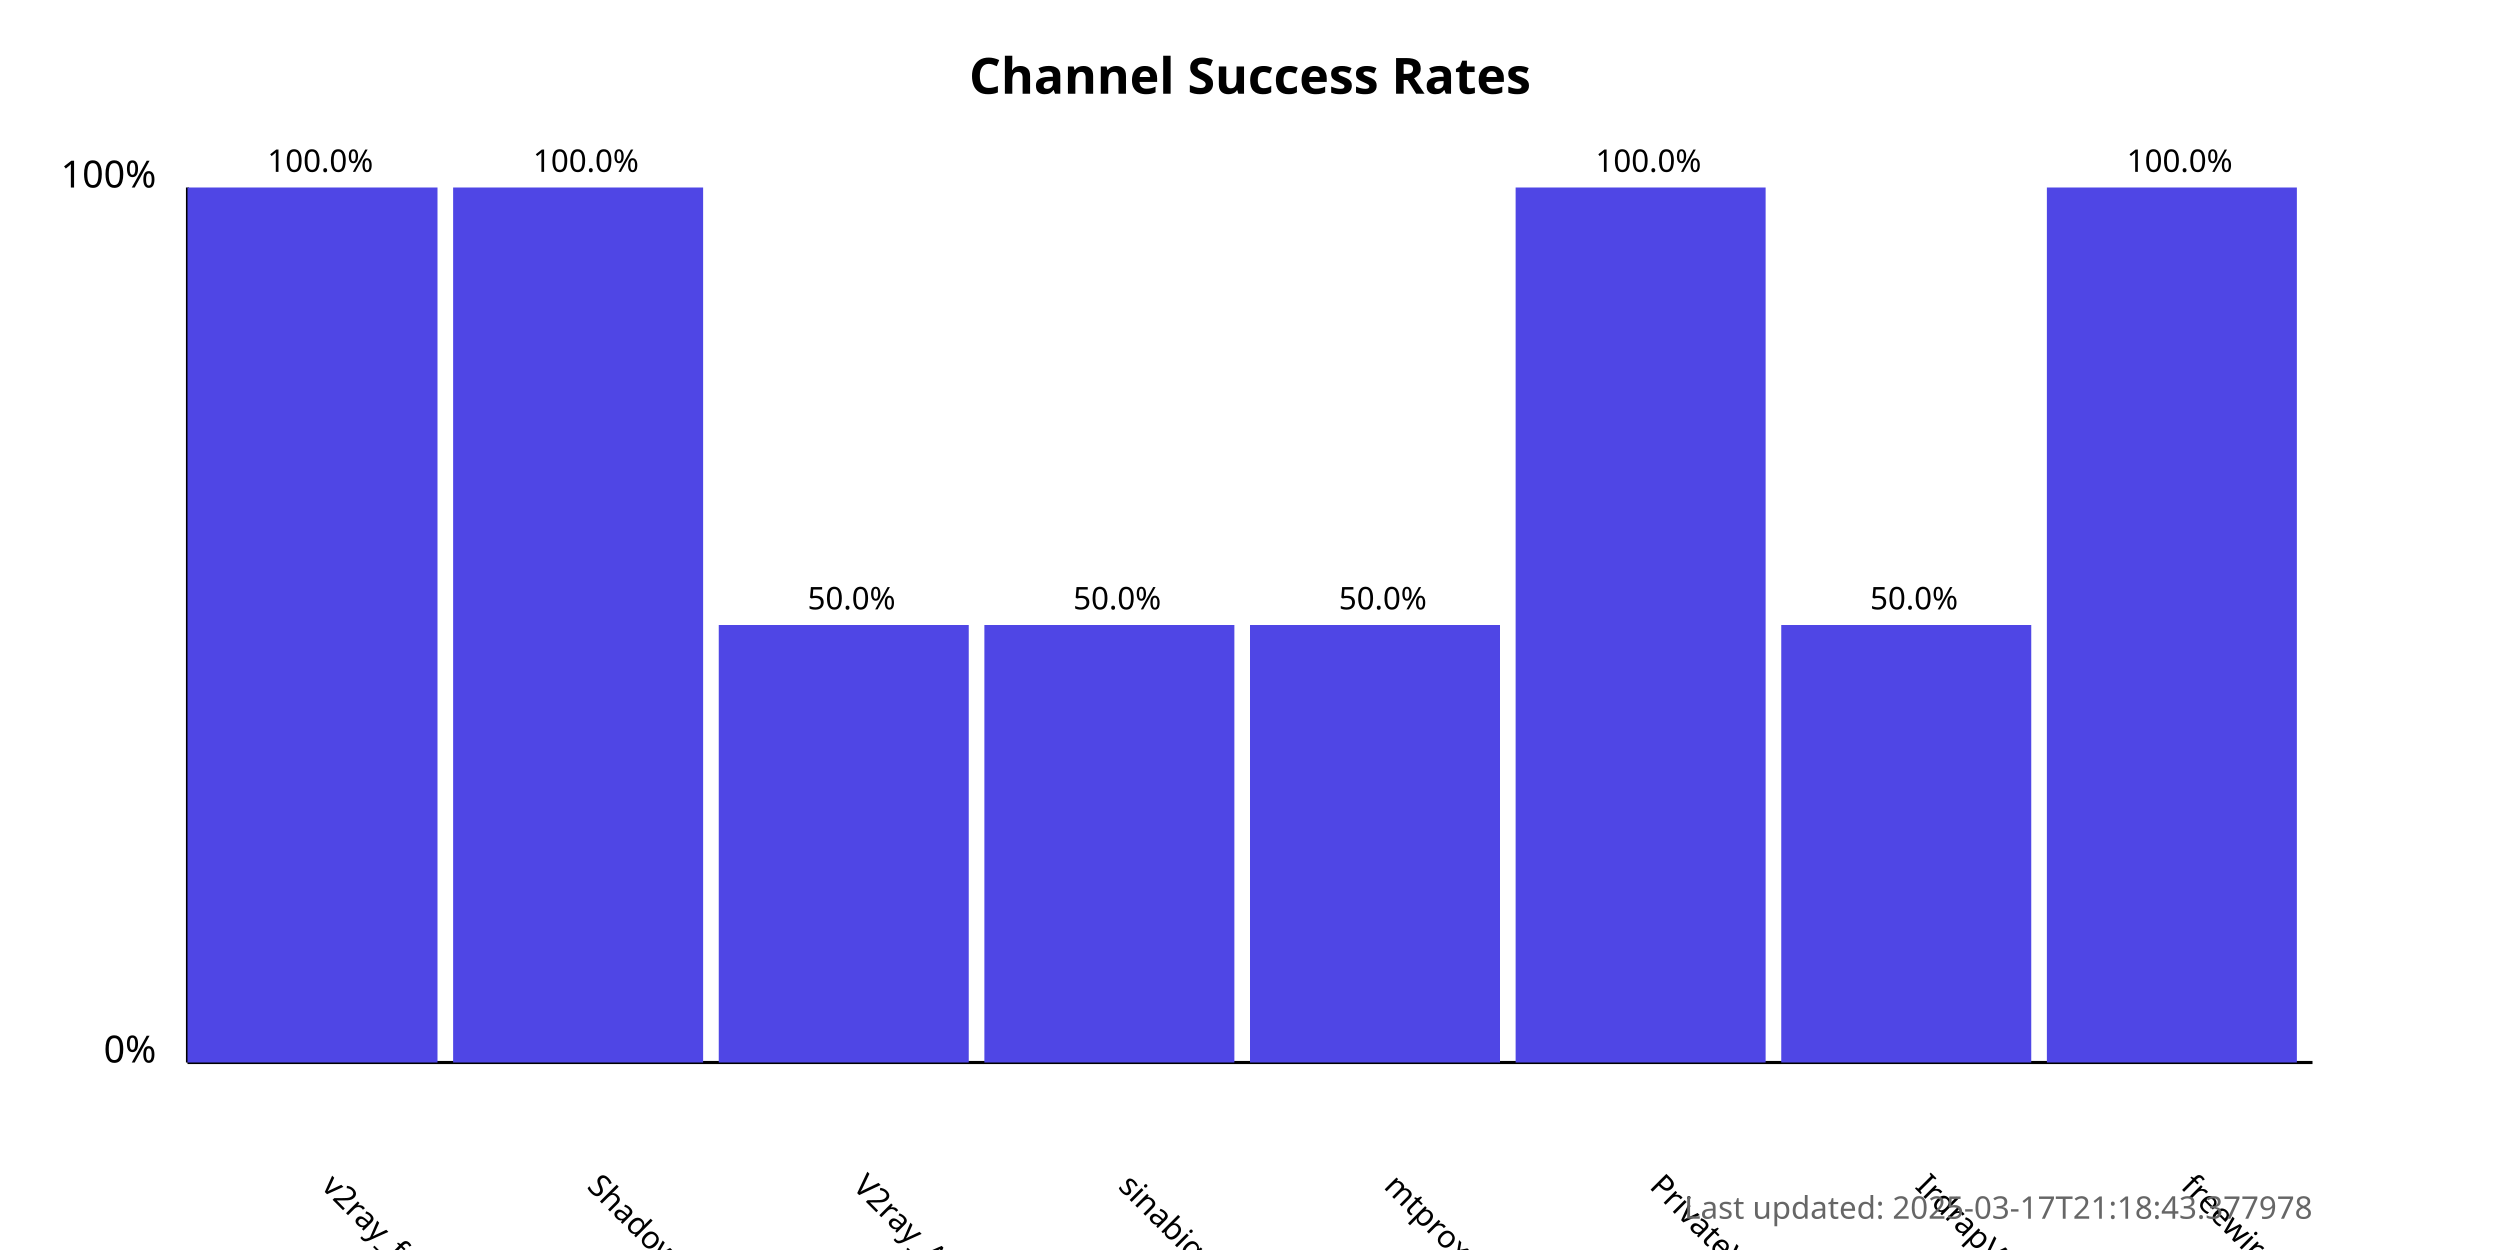
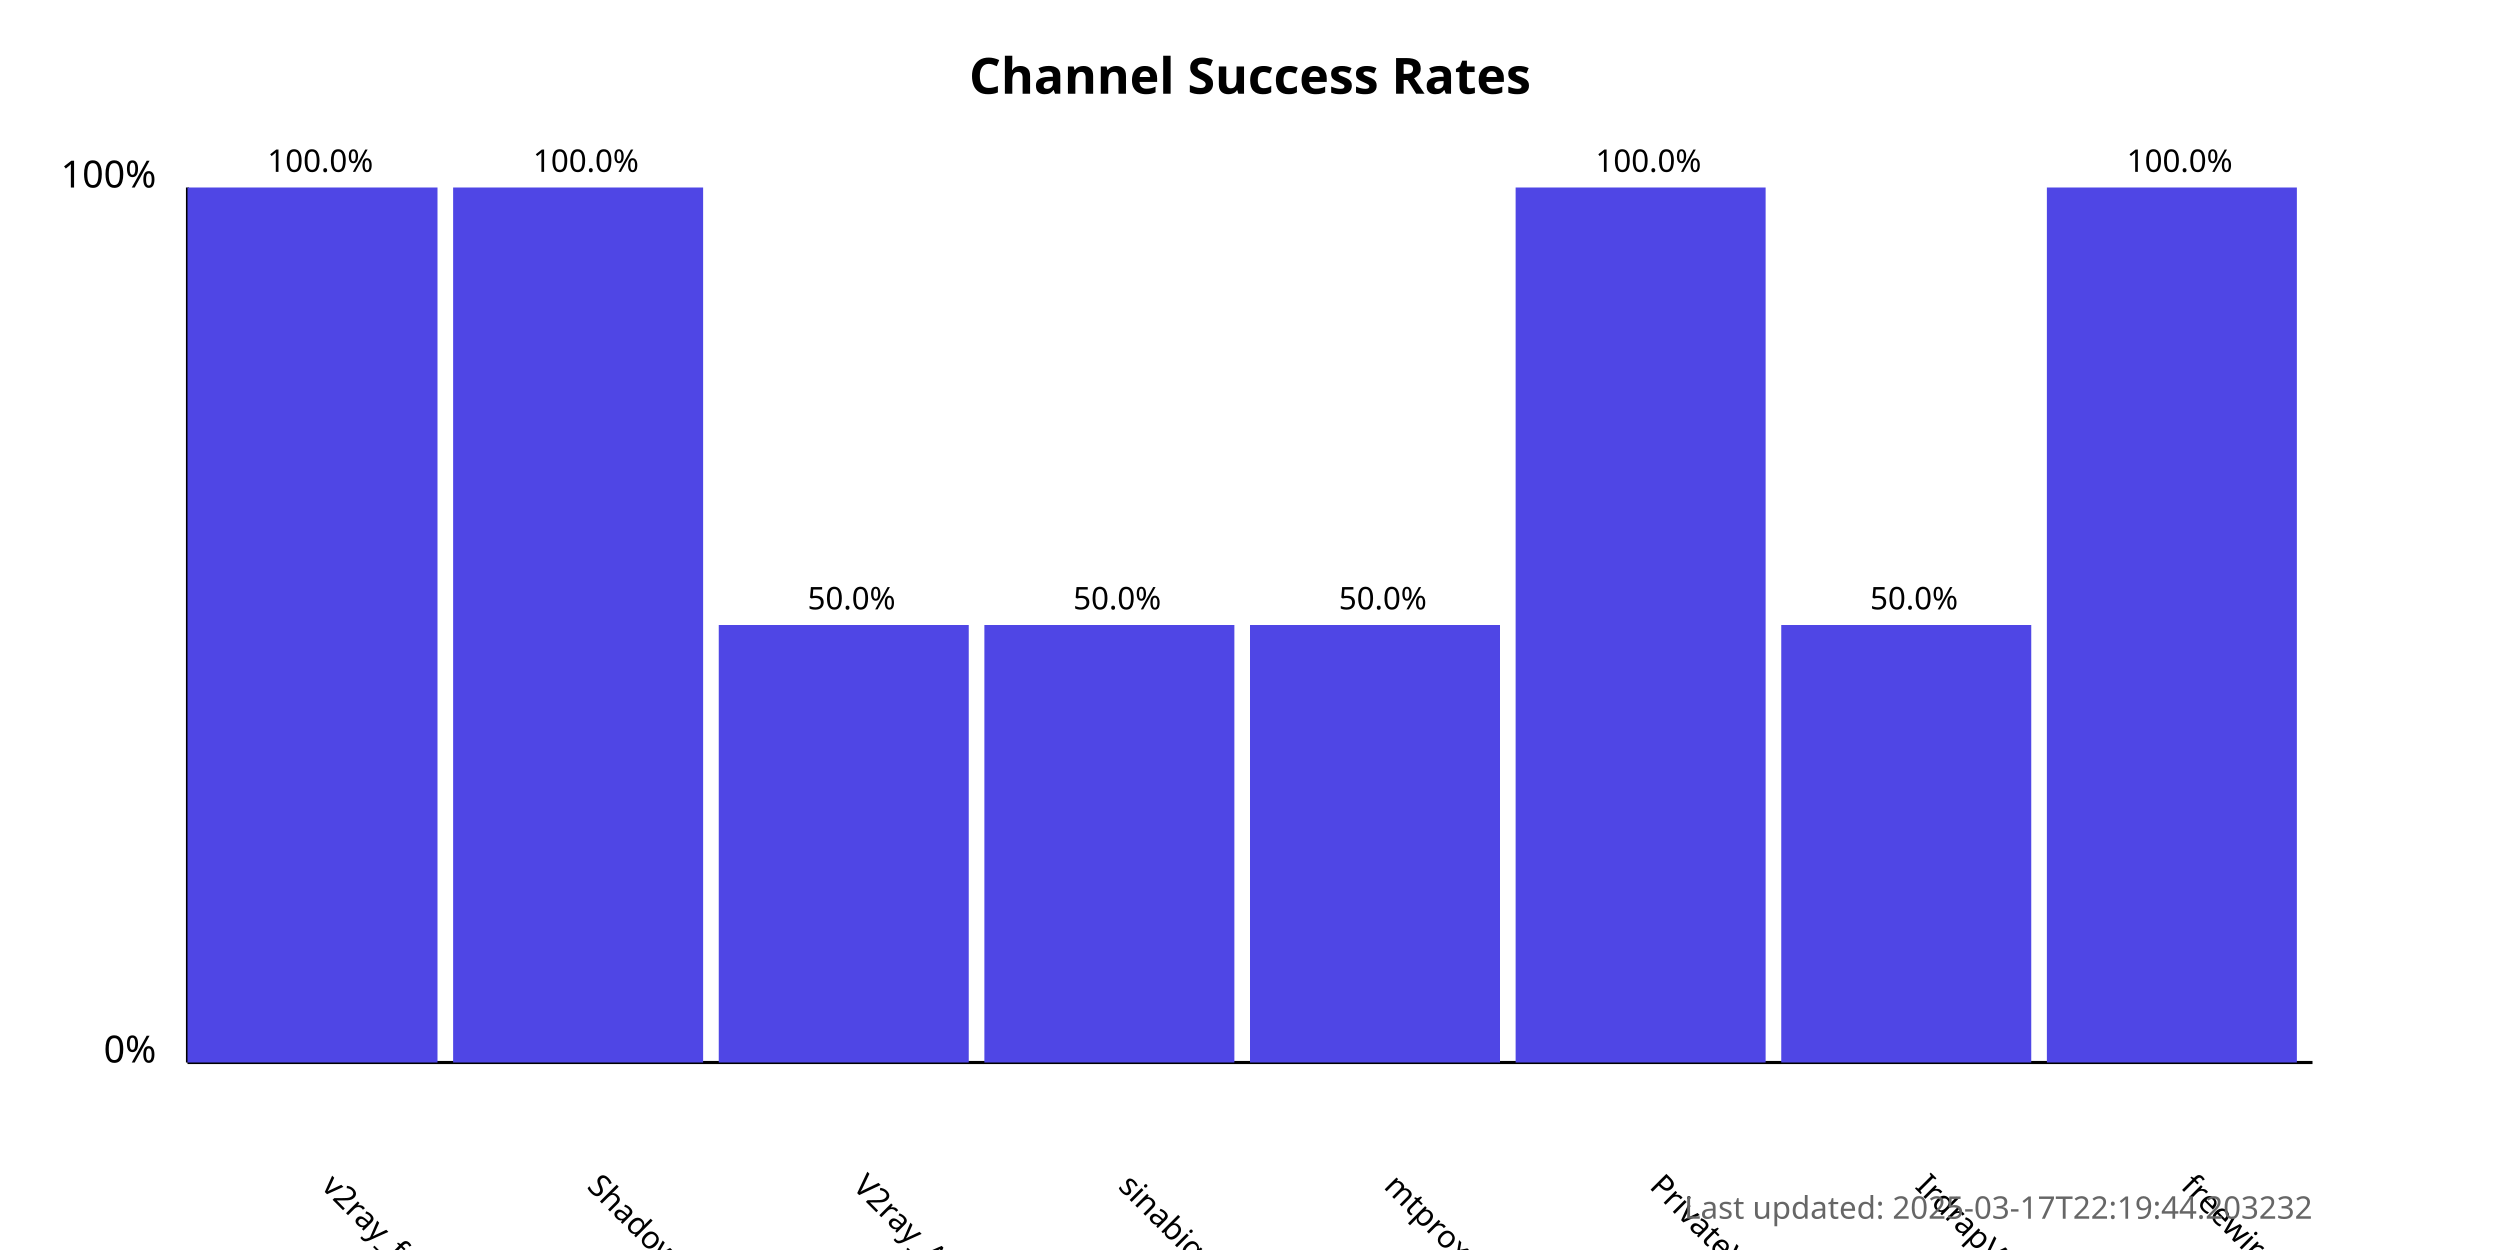
<svg xmlns="http://www.w3.org/2000/svg" width="800" height="400">
  <style>
            .chart-title { font: bold 16px sans-serif; }
            .axis-label { font: 12px sans-serif; }
            .tick-label { font: 10px sans-serif; }
            .bar { fill: #4f46e5; }
            .bar:hover { fill: #6366f1; }
            .timestamp { font: 10px sans-serif; fill: #666; }
        </style>
  <text x="400.0" y="30" text-anchor="middle" class="chart-title">
            Channel Success Rates
        </text>
  <line x1="60" y1="340" x2="60" y2="60" stroke="black" stroke-width="1" />
  <line x1="60" y1="340" x2="740" y2="340" stroke="black" stroke-width="1" />
  <text x="50" y="340" text-anchor="end" class="axis-label">0%</text>
  <text x="50" y="60" text-anchor="end" class="axis-label">100%</text>
  <g>
    <rect x="60" y="60.0" width="80.0" height="280.0" class="bar" />
    <text x="102.5" y="380" transform="rotate(45, 102.5, 380)" text-anchor="start" class="tick-label">
                v2ray_free_conf
            </text>
    <text x="102.5" y="55.0" text-anchor="middle" class="tick-label">
                100.0%
            </text>
  </g>
  <g>
    <rect x="145.0" y="60.0" width="80.0" height="280.0" class="bar" />
    <text x="187.5" y="380" transform="rotate(45, 187.5, 380)" text-anchor="start" class="tick-label">
                ShadowProxy66
            </text>
    <text x="187.5" y="55.0" text-anchor="middle" class="tick-label">
                100.0%
            </text>
  </g>
  <g>
    <rect x="230.0" y="200.0" width="80.0" height="140.0" class="bar" />
    <text x="272.5" y="380" transform="rotate(45, 272.5, 380)" text-anchor="start" class="tick-label">
                V2ray_Alpha
            </text>
    <text x="272.5" y="195.0" text-anchor="middle" class="tick-label">
                50.0%
            </text>
  </g>
  <g>
    <rect x="315.0" y="200.0" width="80.0" height="140.0" class="bar" />
    <text x="357.5" y="380" transform="rotate(45, 357.5, 380)" text-anchor="start" class="tick-label">
                sinabigo
            </text>
    <text x="357.5" y="195.0" text-anchor="middle" class="tick-label">
                50.0%
            </text>
  </g>
  <g>
    <rect x="400.0" y="200.0" width="80.0" height="140.0" class="bar" />
    <text x="442.5" y="380" transform="rotate(45, 442.5, 380)" text-anchor="start" class="tick-label">
                mtproxy_lists
            </text>
    <text x="442.5" y="195.0" text-anchor="middle" class="tick-label">
                50.0%
            </text>
  </g>
  <g>
    <rect x="485.0" y="60.0" width="80.0" height="280.0" class="bar" />
    <text x="527.5" y="380" transform="rotate(45, 527.5, 380)" text-anchor="start" class="tick-label">
                PrivateVPNs
            </text>
    <text x="527.5" y="55.0" text-anchor="middle" class="tick-label">
                100.0%
            </text>
  </g>
  <g>
    <rect x="570.0" y="200.0" width="80.0" height="140.0" class="bar" />
    <text x="612.5" y="380" transform="rotate(45, 612.5, 380)" text-anchor="start" class="tick-label">
                IrdrapVPNnews
            </text>
    <text x="612.5" y="195.0" text-anchor="middle" class="tick-label">
                50.0%
            </text>
  </g>
  <g>
    <rect x="655.0" y="60.0" width="80.0" height="280.0" class="bar" />
    <text x="697.5" y="380" transform="rotate(45, 697.5, 380)" text-anchor="start" class="tick-label">
                freewireguard
            </text>
    <text x="697.5" y="55.0" text-anchor="middle" class="tick-label">
                100.0%
            </text>
  </g>
  <text x="740" y="390" text-anchor="end" class="timestamp">
-             Last updated: 2025-03-17T21:18:43.377978
+             Last updated: 2025-03-17T22:19:44.203232
        </text>
</svg>
